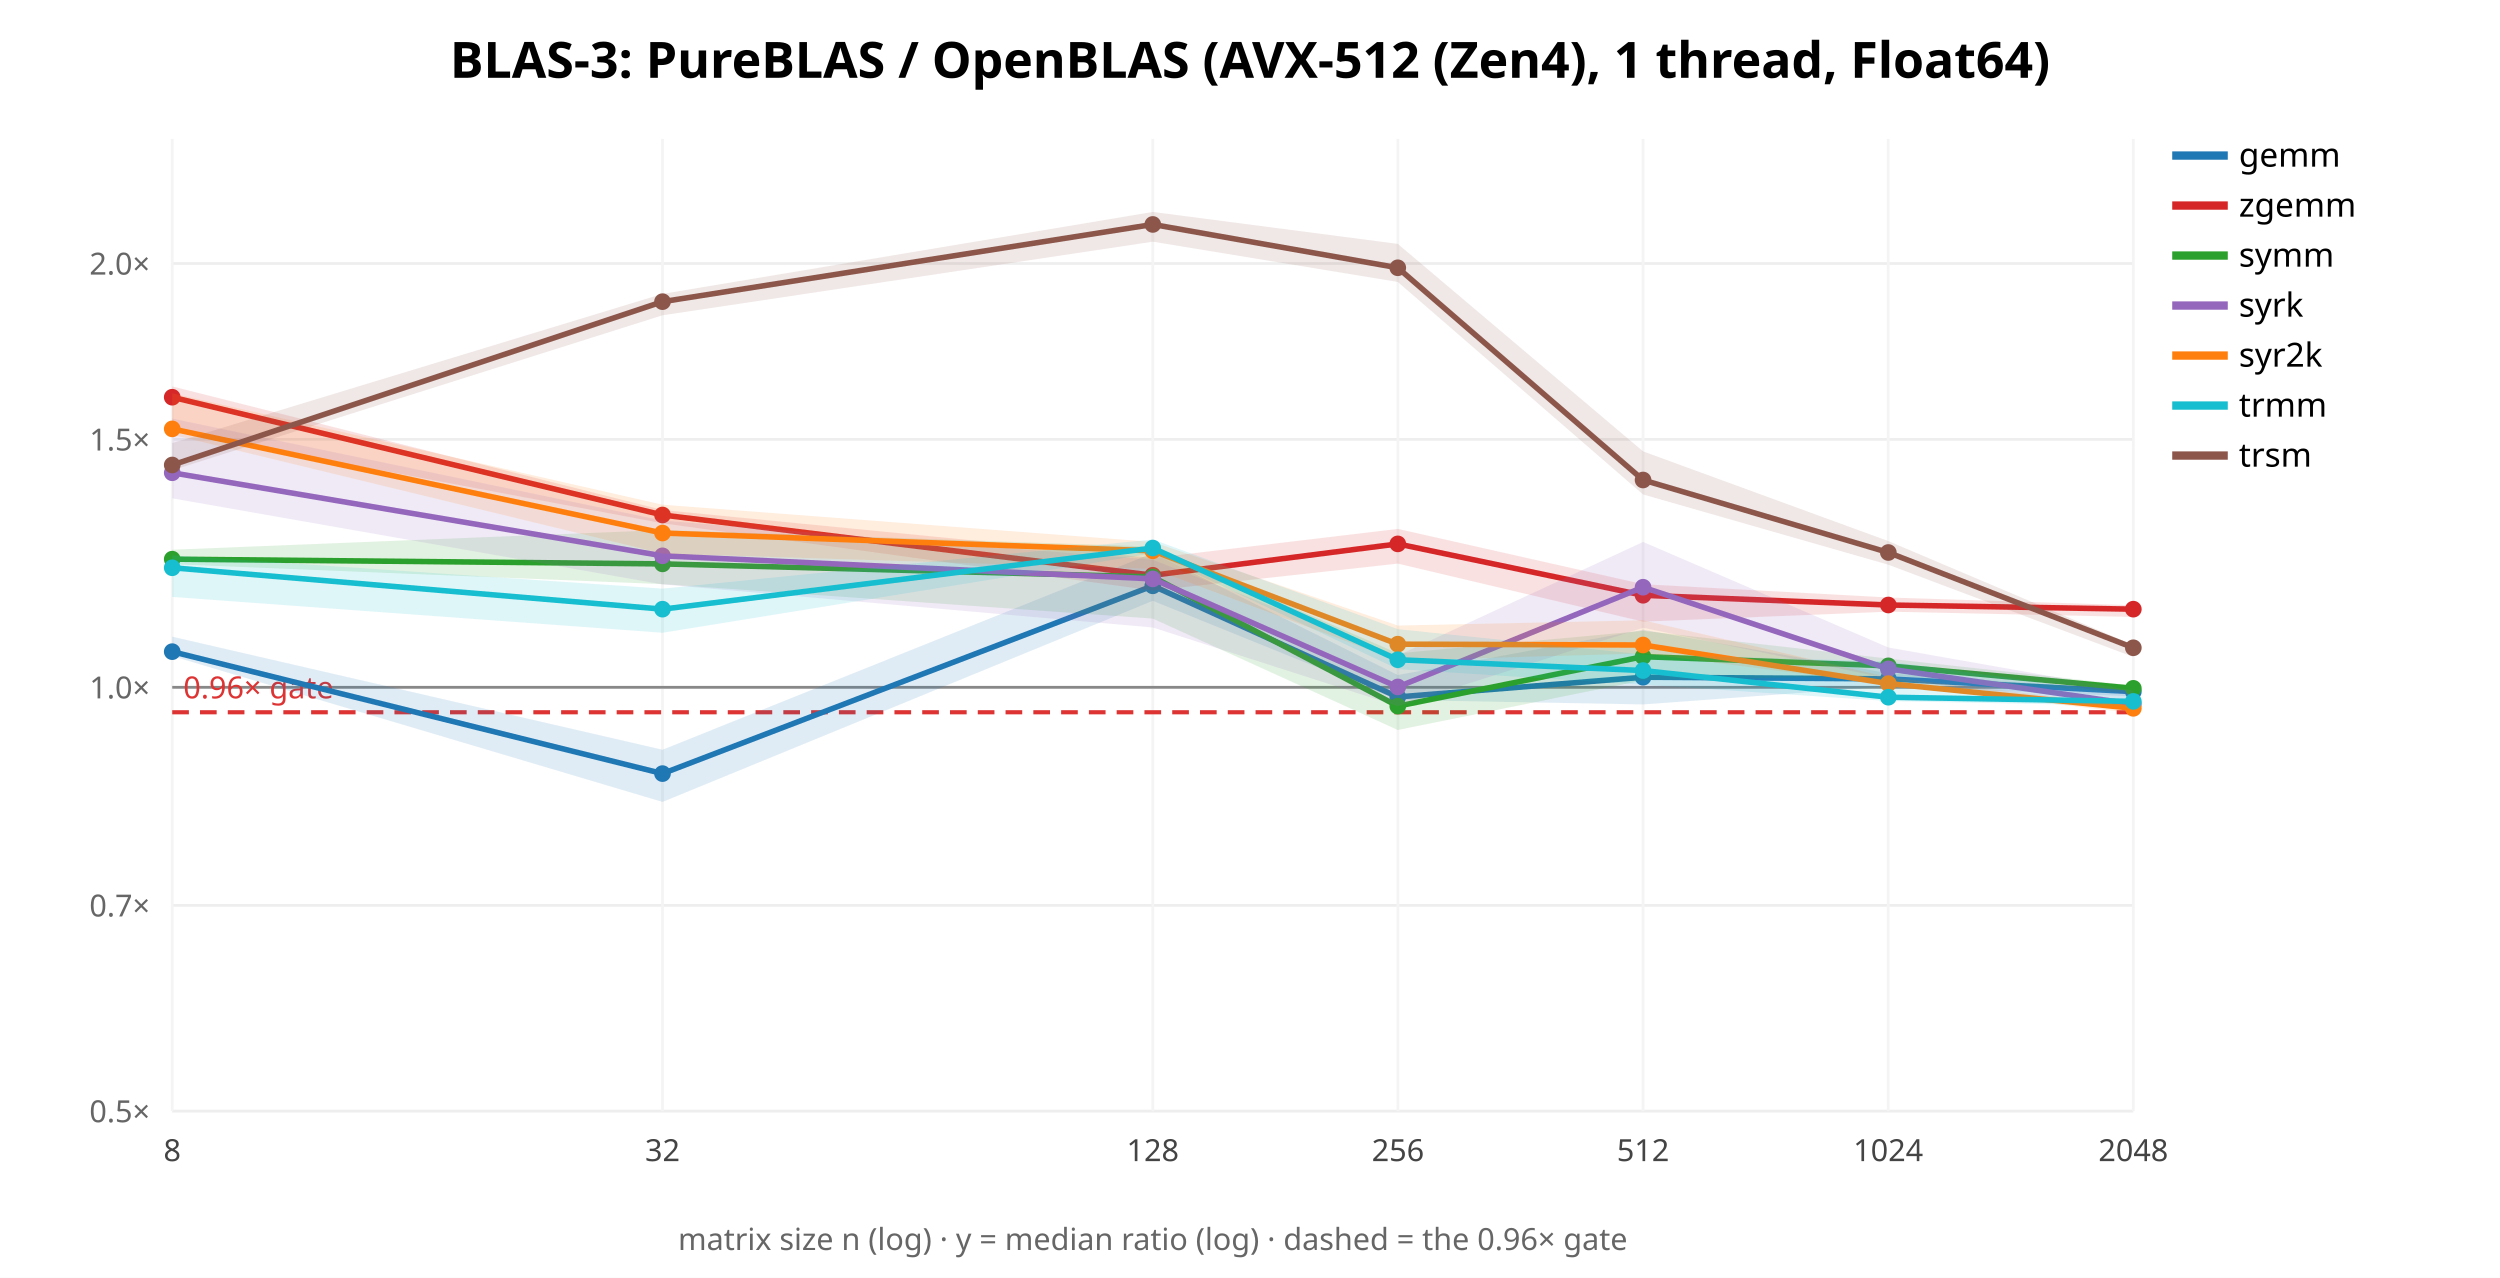
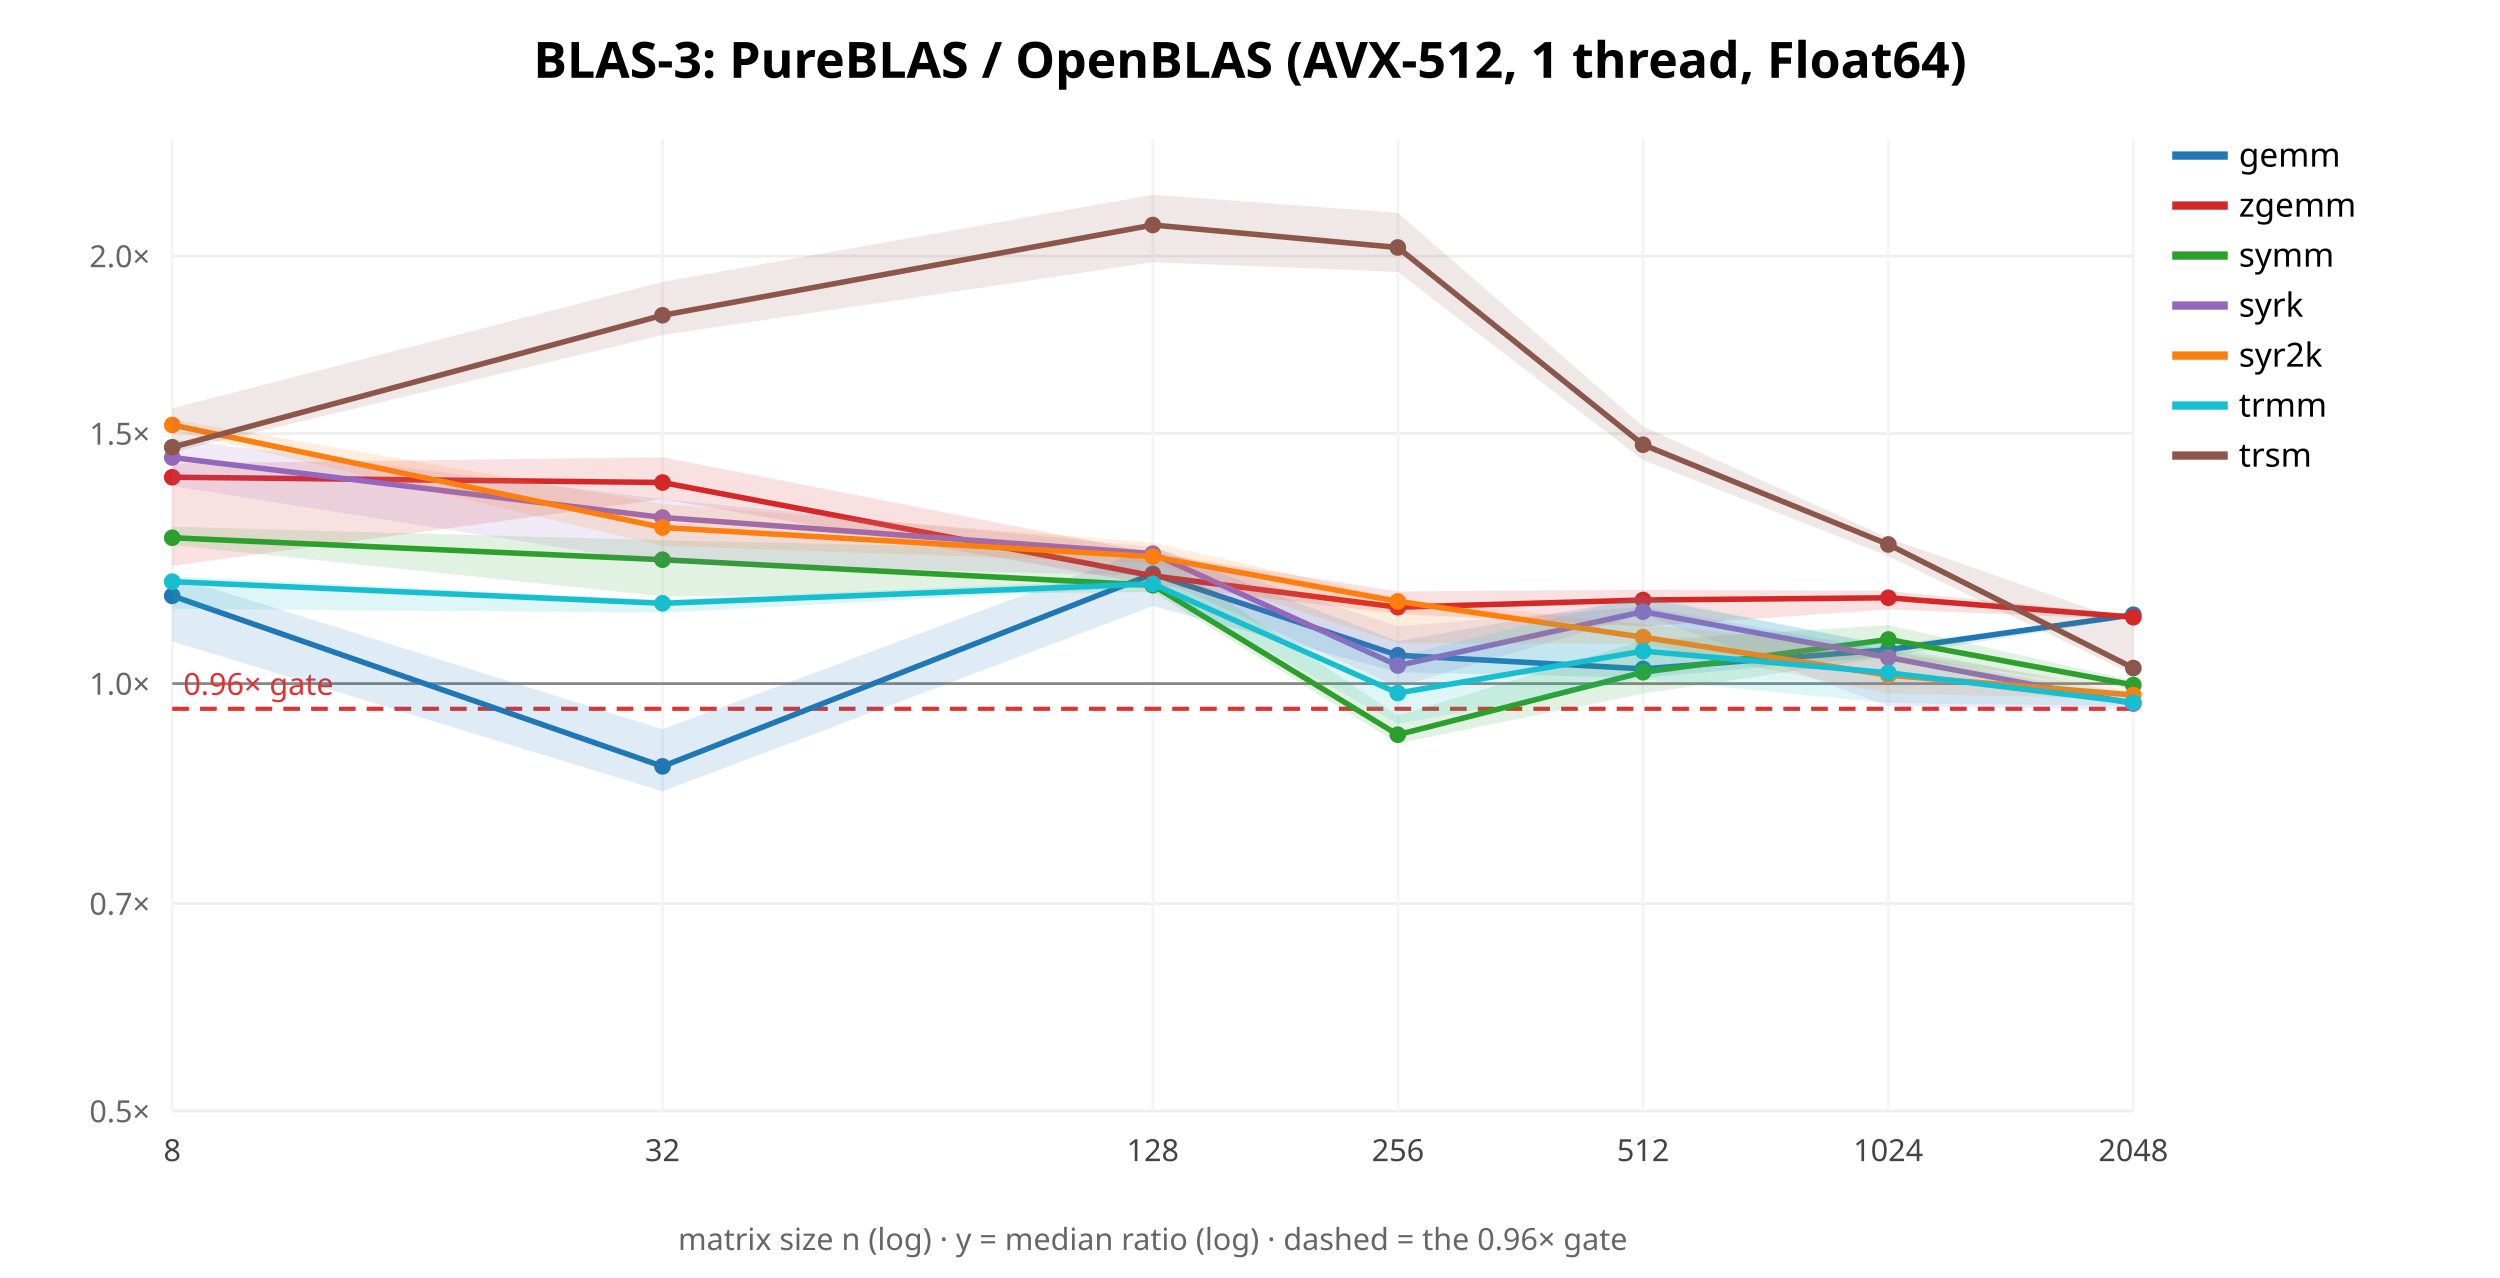
<svg xmlns="http://www.w3.org/2000/svg" width="900" height="460" font-family="sans-serif">
  <rect width="900" height="460" fill="white" />
-   <text x="450.0" y="28" text-anchor="middle" font-size="18" font-weight="bold">BLAS-3: PureBLAS / OpenBLAS (AVX-512 (Zen4), 1 thread, Float64)</text>
+   <text x="450.0" y="28" text-anchor="middle" font-size="18" font-weight="bold">BLAS-3: PureBLAS / OpenBLAS (AVX-512, 1 thread, Float64)</text>
  <line x1="62" y1="400.0" x2="768" y2="400.0" stroke="#eee" />
  <text x="54" y="404.0" text-anchor="end" font-size="11" fill="#666">0.5×</text>
-   <line x1="62" y1="325.938" x2="768" y2="325.938" stroke="#eee" />
-   <text x="54" y="329.938" text-anchor="end" font-size="11" fill="#666">0.7×</text>
-   <line x1="62" y1="247.43" x2="768" y2="247.43" stroke="#eee" />
-   <text x="54" y="251.43" text-anchor="end" font-size="11" fill="#666">1.0×</text>
-   <line x1="62" y1="158.182" x2="768" y2="158.182" stroke="#eee" />
-   <text x="54" y="162.182" text-anchor="end" font-size="11" fill="#666">1.5×</text>
-   <line x1="62" y1="94.859" x2="768" y2="94.859" stroke="#eee" />
-   <text x="54" y="98.859" text-anchor="end" font-size="11" fill="#666">2.0×</text>
+   <line x1="62" y1="325.293" x2="768" y2="325.293" stroke="#eee" />
+   <text x="54" y="329.293" text-anchor="end" font-size="11" fill="#666">0.7×</text>
+   <line x1="62" y1="246.101" x2="768" y2="246.101" stroke="#eee" />
+   <text x="54" y="250.101" text-anchor="end" font-size="11" fill="#666">1.0×</text>
+   <line x1="62" y1="156.076" x2="768" y2="156.076" stroke="#eee" />
+   <text x="54" y="160.076" text-anchor="end" font-size="11" fill="#666">1.5×</text>
+   <line x1="62" y1="92.202" x2="768" y2="92.202" stroke="#eee" />
+   <text x="54" y="96.202" text-anchor="end" font-size="11" fill="#666">2.0×</text>
  <line x1="62.0" y1="50" x2="62.0" y2="400" stroke="#f4f4f4" />
  <text x="62.0" y="418" text-anchor="middle" font-size="11" fill="#444">8</text>
  <line x1="238.5" y1="50" x2="238.5" y2="400" stroke="#f4f4f4" />
  <text x="238.5" y="418" text-anchor="middle" font-size="11" fill="#444">32</text>
  <line x1="415.0" y1="50" x2="415.0" y2="400" stroke="#f4f4f4" />
  <text x="415.0" y="418" text-anchor="middle" font-size="11" fill="#444">128</text>
  <line x1="503.25" y1="50" x2="503.25" y2="400" stroke="#f4f4f4" />
  <text x="503.25" y="418" text-anchor="middle" font-size="11" fill="#444">256</text>
  <line x1="591.5" y1="50" x2="591.5" y2="400" stroke="#f4f4f4" />
  <text x="591.5" y="418" text-anchor="middle" font-size="11" fill="#444">512</text>
  <line x1="679.75" y1="50" x2="679.75" y2="400" stroke="#f4f4f4" />
  <text x="679.75" y="418" text-anchor="middle" font-size="11" fill="#444">1024</text>
  <line x1="768.0" y1="50" x2="768.0" y2="400" stroke="#f4f4f4" />
  <text x="768.0" y="418" text-anchor="middle" font-size="11" fill="#444">2048</text>
-   <line x1="62" y1="247.43" x2="768" y2="247.43" stroke="#888" />
-   <line x1="62" y1="256.415" x2="768" y2="256.415" stroke="#d33" stroke-width="1.5" stroke-dasharray="6 4" />
-   <text x="66" y="251.415" font-size="11" fill="#d33">0.96× gate</text>
-   <polygon points="62.0,229.2 238.5,269.9 415.0,199.1 503.2,243.0 591.5,226.7 679.8,242.4 768.0,248.5 768.0,250.7 679.8,247.1 591.5,253.6 503.2,252.0 415.0,216.3 238.5,288.7 62.0,236.2" fill="#1f77b4" opacity="0.14" stroke="none" />
-   <polyline points="62.0,234.6 238.5,278.5 415.0,210.9 503.2,250.9 591.5,243.8 679.8,244.4 768.0,249.0" fill="none" stroke="#1f77b4" stroke-width="2" />
-   <circle cx="62.0" cy="234.6" r="3" fill="#1f77b4" />
-   <circle cx="238.5" cy="278.5" r="3" fill="#1f77b4" />
-   <circle cx="415.0" cy="210.9" r="3" fill="#1f77b4" />
-   <circle cx="503.2" cy="250.9" r="3" fill="#1f77b4" />
-   <circle cx="591.5" cy="243.8" r="3" fill="#1f77b4" />
-   <circle cx="679.8" cy="244.4" r="3" fill="#1f77b4" />
-   <circle cx="768.0" cy="249.0" r="3" fill="#1f77b4" />
+   <line x1="62" y1="246.101" x2="768" y2="246.101" stroke="#888" />
+   <line x1="62" y1="255.164" x2="768" y2="255.164" stroke="#d33" stroke-width="1.5" stroke-dasharray="6 4" />
+   <text x="66" y="250.164" font-size="11" fill="#d33">0.96× gate</text>
+   <polygon points="62.0,207.3 238.5,262.5 415.0,196.9 503.2,230.8 591.5,215.2 679.8,232.3 768.0,220.7 768.0,222.3 679.8,236.2 591.5,244.0 503.2,242.0 415.0,218.2 238.5,284.9 62.0,230.9" fill="#1f77b4" opacity="0.14" stroke="none" />
+   <polyline points="62.0,214.5 238.5,275.9 415.0,206.6 503.2,235.9 591.5,240.8 679.8,233.9 768.0,221.3" fill="none" stroke="#1f77b4" stroke-width="2" />
+   <circle cx="62.0" cy="214.5" r="3" fill="#1f77b4" />
+   <circle cx="238.5" cy="275.9" r="3" fill="#1f77b4" />
+   <circle cx="415.0" cy="206.6" r="3" fill="#1f77b4" />
+   <circle cx="503.2" cy="235.9" r="3" fill="#1f77b4" />
+   <circle cx="591.5" cy="240.8" r="3" fill="#1f77b4" />
+   <circle cx="679.8" cy="233.9" r="3" fill="#1f77b4" />
+   <circle cx="768.0" cy="221.3" r="3" fill="#1f77b4" />
  <line x1="782" y1="56" x2="802" y2="56" stroke="#1f77b4" stroke-width="3" />
  <text x="806" y="60" font-size="12">gemm</text>
-   <polygon points="62.0,139.1 238.5,183.6 415.0,200.9 503.2,190.4 591.5,210.3 679.8,215.1 768.0,217.9 768.0,222.1 679.8,220.2 591.5,223.8 503.2,202.9 415.0,212.6 238.5,188.4 62.0,155.2" fill="#d62728" opacity="0.14" stroke="none" />
-   <polyline points="62.0,143.0 238.5,185.4 415.0,207.1 503.2,195.8 591.5,214.3 679.8,217.8 768.0,219.3" fill="none" stroke="#d62728" stroke-width="2" />
-   <circle cx="62.0" cy="143.0" r="3" fill="#d62728" />
-   <circle cx="238.5" cy="185.4" r="3" fill="#d62728" />
-   <circle cx="415.0" cy="207.1" r="3" fill="#d62728" />
-   <circle cx="503.2" cy="195.8" r="3" fill="#d62728" />
-   <circle cx="591.5" cy="214.3" r="3" fill="#d62728" />
-   <circle cx="679.8" cy="217.8" r="3" fill="#d62728" />
-   <circle cx="768.0" cy="219.3" r="3" fill="#d62728" />
+   <polygon points="62.0,166.8 238.5,164.6 415.0,199.1 503.2,212.9 591.5,212.3 679.8,212.7 768.0,221.3 768.0,223.0 679.8,219.4 591.5,225.5 503.2,221.0 415.0,210.5 238.5,179.7 62.0,203.7" fill="#d62728" opacity="0.14" stroke="none" />
+   <polyline points="62.0,171.8 238.5,173.7 415.0,207.3 503.2,218.6 591.5,216.0 679.8,215.2 768.0,222.2" fill="none" stroke="#d62728" stroke-width="2" />
+   <circle cx="62.0" cy="171.8" r="3" fill="#d62728" />
+   <circle cx="238.5" cy="173.7" r="3" fill="#d62728" />
+   <circle cx="415.0" cy="207.3" r="3" fill="#d62728" />
+   <circle cx="503.2" cy="218.6" r="3" fill="#d62728" />
+   <circle cx="591.5" cy="216.0" r="3" fill="#d62728" />
+   <circle cx="679.8" cy="215.2" r="3" fill="#d62728" />
+   <circle cx="768.0" cy="222.2" r="3" fill="#d62728" />
  <line x1="782" y1="74" x2="802" y2="74" stroke="#d62728" stroke-width="3" />
  <text x="806" y="78" font-size="12">zgemm</text>
-   <polygon points="62.0,197.9 238.5,190.8 415.0,196.8 503.2,235.2 591.5,227.1 679.8,237.1 768.0,246.8 768.0,249.6 679.8,243.2 591.5,244.9 503.2,262.8 415.0,222.7 238.5,210.3 62.0,203.1" fill="#2ca02c" opacity="0.14" stroke="none" />
-   <polyline points="62.0,201.3 238.5,203.0 415.0,207.7 503.2,254.2 591.5,236.4 679.8,239.7 768.0,247.8" fill="none" stroke="#2ca02c" stroke-width="2" />
-   <circle cx="62.0" cy="201.3" r="3" fill="#2ca02c" />
-   <circle cx="238.5" cy="203.0" r="3" fill="#2ca02c" />
-   <circle cx="415.0" cy="207.7" r="3" fill="#2ca02c" />
-   <circle cx="503.2" cy="254.2" r="3" fill="#2ca02c" />
-   <circle cx="591.5" cy="236.4" r="3" fill="#2ca02c" />
-   <circle cx="679.8" cy="239.7" r="3" fill="#2ca02c" />
-   <circle cx="768.0" cy="247.8" r="3" fill="#2ca02c" />
+   <polygon points="62.0,189.6 238.5,194.5 415.0,198.3 503.2,257.6 591.5,230.6 679.8,225.0 768.0,245.1 768.0,248.1 679.8,236.4 591.5,249.7 503.2,267.6 415.0,213.1 238.5,214.7 62.0,196.2" fill="#2ca02c" opacity="0.14" stroke="none" />
+   <polyline points="62.0,193.6 238.5,201.5 415.0,210.7 503.2,264.5 591.5,242.0 679.8,230.2 768.0,246.6" fill="none" stroke="#2ca02c" stroke-width="2" />
+   <circle cx="62.0" cy="193.6" r="3" fill="#2ca02c" />
+   <circle cx="238.5" cy="201.5" r="3" fill="#2ca02c" />
+   <circle cx="415.0" cy="210.7" r="3" fill="#2ca02c" />
+   <circle cx="503.2" cy="264.5" r="3" fill="#2ca02c" />
+   <circle cx="591.5" cy="242.0" r="3" fill="#2ca02c" />
+   <circle cx="679.8" cy="230.2" r="3" fill="#2ca02c" />
+   <circle cx="768.0" cy="246.6" r="3" fill="#2ca02c" />
  <line x1="782" y1="92" x2="802" y2="92" stroke="#2ca02c" stroke-width="3" />
  <text x="806" y="96" font-size="12">symm</text>
-   <polygon points="62.0,150.7 238.5,187.4 415.0,201.5 503.2,236.0 591.5,195.1 679.8,233.1 768.0,248.7 768.0,255.3 679.8,244.3 591.5,226.0 503.2,254.2 415.0,225.9 238.5,210.4 62.0,179.4" fill="#9467bd" opacity="0.14" stroke="none" />
-   <polyline points="62.0,170.2 238.5,200.1 415.0,208.4 503.2,247.3 591.5,211.4 679.8,240.8 768.0,253.5" fill="none" stroke="#9467bd" stroke-width="2" />
-   <circle cx="62.0" cy="170.2" r="3" fill="#9467bd" />
-   <circle cx="238.5" cy="200.1" r="3" fill="#9467bd" />
-   <circle cx="415.0" cy="208.4" r="3" fill="#9467bd" />
-   <circle cx="503.2" cy="247.3" r="3" fill="#9467bd" />
-   <circle cx="591.5" cy="211.4" r="3" fill="#9467bd" />
-   <circle cx="679.8" cy="240.8" r="3" fill="#9467bd" />
-   <circle cx="768.0" cy="253.5" r="3" fill="#9467bd" />
+   <polygon points="62.0,158.1 238.5,179.7 415.0,196.9 503.2,225.4 591.5,218.4 679.8,234.2 768.0,251.9 768.0,255.5 679.8,254.3 591.5,221.2 503.2,247.3 415.0,207.3 238.5,202.9 62.0,175.0" fill="#9467bd" opacity="0.14" stroke="none" />
+   <polyline points="62.0,164.7 238.5,186.3 415.0,199.3 503.2,239.6 591.5,220.2 679.8,236.7 768.0,253.3" fill="none" stroke="#9467bd" stroke-width="2" />
+   <circle cx="62.0" cy="164.7" r="3" fill="#9467bd" />
+   <circle cx="238.5" cy="186.3" r="3" fill="#9467bd" />
+   <circle cx="415.0" cy="199.3" r="3" fill="#9467bd" />
+   <circle cx="503.2" cy="239.6" r="3" fill="#9467bd" />
+   <circle cx="591.5" cy="220.2" r="3" fill="#9467bd" />
+   <circle cx="679.8" cy="236.7" r="3" fill="#9467bd" />
+   <circle cx="768.0" cy="253.3" r="3" fill="#9467bd" />
  <line x1="782" y1="110" x2="802" y2="110" stroke="#9467bd" stroke-width="3" />
  <text x="806" y="114" font-size="12">syrk</text>
-   <polygon points="62.0,141.6 238.5,181.7 415.0,195.1 503.2,225.2 591.5,223.3 679.8,243.8 768.0,254.1 768.0,256.7 679.8,246.6 591.5,235.2 503.2,237.8 415.0,204.8 238.5,199.3 62.0,156.5" fill="#ff7f0e" opacity="0.14" stroke="none" />
-   <polyline points="62.0,154.4 238.5,191.9 415.0,198.3 503.2,231.9 591.5,232.2 679.8,246.1 768.0,255.0" fill="none" stroke="#ff7f0e" stroke-width="2" />
-   <circle cx="62.0" cy="154.4" r="3" fill="#ff7f0e" />
-   <circle cx="238.5" cy="191.9" r="3" fill="#ff7f0e" />
-   <circle cx="415.0" cy="198.3" r="3" fill="#ff7f0e" />
-   <circle cx="503.2" cy="231.9" r="3" fill="#ff7f0e" />
-   <circle cx="591.5" cy="232.2" r="3" fill="#ff7f0e" />
-   <circle cx="679.8" cy="246.1" r="3" fill="#ff7f0e" />
-   <circle cx="768.0" cy="255.0" r="3" fill="#ff7f0e" />
+   <polygon points="62.0,151.0 238.5,181.4 415.0,195.4 503.2,215.5 591.5,224.7 679.8,233.8 768.0,248.7 768.0,251.6 679.8,249.7 591.5,231.8 503.2,231.6 415.0,202.7 238.5,196.5 62.0,155.0" fill="#ff7f0e" opacity="0.14" stroke="none" />
+   <polyline points="62.0,153.0 238.5,189.9 415.0,200.4 503.2,216.5 591.5,229.4 679.8,243.1 768.0,250.2" fill="none" stroke="#ff7f0e" stroke-width="2" />
+   <circle cx="62.0" cy="153.0" r="3" fill="#ff7f0e" />
+   <circle cx="238.5" cy="189.9" r="3" fill="#ff7f0e" />
+   <circle cx="415.0" cy="200.4" r="3" fill="#ff7f0e" />
+   <circle cx="503.2" cy="216.5" r="3" fill="#ff7f0e" />
+   <circle cx="591.5" cy="229.4" r="3" fill="#ff7f0e" />
+   <circle cx="679.8" cy="243.1" r="3" fill="#ff7f0e" />
+   <circle cx="768.0" cy="250.2" r="3" fill="#ff7f0e" />
  <line x1="782" y1="128" x2="802" y2="128" stroke="#ff7f0e" stroke-width="3" />
  <text x="806" y="132" font-size="12">syr2k</text>
-   <polygon points="62.0,199.9 238.5,211.9 415.0,194.2 503.2,226.5 591.5,235.6 679.8,238.1 768.0,250.2 768.0,254.1 679.8,252.4 591.5,246.5 503.2,240.9 415.0,199.2 238.5,227.8 62.0,214.9" fill="#17becf" opacity="0.14" stroke="none" />
-   <polyline points="62.0,204.4 238.5,219.3 415.0,197.3 503.2,237.5 591.5,241.4 679.8,251.0 768.0,252.5" fill="none" stroke="#17becf" stroke-width="2" />
-   <circle cx="62.0" cy="204.4" r="3" fill="#17becf" />
-   <circle cx="238.5" cy="219.3" r="3" fill="#17becf" />
-   <circle cx="415.0" cy="197.3" r="3" fill="#17becf" />
-   <circle cx="503.2" cy="237.5" r="3" fill="#17becf" />
-   <circle cx="591.5" cy="241.4" r="3" fill="#17becf" />
-   <circle cx="679.8" cy="251.0" r="3" fill="#17becf" />
-   <circle cx="768.0" cy="252.5" r="3" fill="#17becf" />
+   <polygon points="62.0,207.5 238.5,215.9 415.0,208.3 503.2,236.4 591.5,214.5 679.8,232.6 768.0,250.0 768.0,254.2 679.8,253.1 591.5,244.6 503.2,260.6 415.0,211.2 238.5,220.6 62.0,219.2" fill="#17becf" opacity="0.14" stroke="none" />
+   <polyline points="62.0,209.4 238.5,217.2 415.0,210.2 503.2,249.5 591.5,234.4 679.8,242.2 768.0,252.9" fill="none" stroke="#17becf" stroke-width="2" />
+   <circle cx="62.0" cy="209.4" r="3" fill="#17becf" />
+   <circle cx="238.5" cy="217.2" r="3" fill="#17becf" />
+   <circle cx="415.0" cy="210.2" r="3" fill="#17becf" />
+   <circle cx="503.2" cy="249.5" r="3" fill="#17becf" />
+   <circle cx="591.5" cy="234.4" r="3" fill="#17becf" />
+   <circle cx="679.8" cy="242.2" r="3" fill="#17becf" />
+   <circle cx="768.0" cy="252.9" r="3" fill="#17becf" />
  <line x1="782" y1="146" x2="802" y2="146" stroke="#17becf" stroke-width="3" />
  <text x="806" y="150" font-size="12">trmm</text>
-   <polygon points="62.0,159.5 238.5,105.8 415.0,76.3 503.2,87.8 591.5,162.5 679.8,194.8 768.0,232.2 768.0,236.5 679.8,203.3 591.5,178.0 503.2,101.5 415.0,87.0 238.5,113.5 62.0,169.3" fill="#8c564b" opacity="0.14" stroke="none" />
-   <polyline points="62.0,167.4 238.5,108.6 415.0,80.8 503.2,96.4 591.5,172.8 679.8,198.9 768.0,233.2" fill="none" stroke="#8c564b" stroke-width="2" />
-   <circle cx="62.0" cy="167.4" r="3" fill="#8c564b" />
-   <circle cx="238.5" cy="108.6" r="3" fill="#8c564b" />
-   <circle cx="415.0" cy="80.8" r="3" fill="#8c564b" />
-   <circle cx="503.2" cy="96.4" r="3" fill="#8c564b" />
-   <circle cx="591.5" cy="172.8" r="3" fill="#8c564b" />
-   <circle cx="679.8" cy="198.9" r="3" fill="#8c564b" />
-   <circle cx="768.0" cy="233.2" r="3" fill="#8c564b" />
+   <polygon points="62.0,147.0 238.5,101.5 415.0,70.1 503.2,76.6 591.5,153.5 679.8,193.7 768.0,224.6 768.0,242.9 679.8,200.2 591.5,165.6 503.2,97.9 415.0,94.4 238.5,120.6 62.0,162.8" fill="#8c564b" opacity="0.14" stroke="none" />
+   <polyline points="62.0,161.0 238.5,113.5 415.0,81.0 503.2,89.1 591.5,160.1 679.8,196.0 768.0,240.5" fill="none" stroke="#8c564b" stroke-width="2" />
+   <circle cx="62.0" cy="161.0" r="3" fill="#8c564b" />
+   <circle cx="238.5" cy="113.5" r="3" fill="#8c564b" />
+   <circle cx="415.0" cy="81.0" r="3" fill="#8c564b" />
+   <circle cx="503.2" cy="89.1" r="3" fill="#8c564b" />
+   <circle cx="591.5" cy="160.1" r="3" fill="#8c564b" />
+   <circle cx="679.8" cy="196.0" r="3" fill="#8c564b" />
+   <circle cx="768.0" cy="240.5" r="3" fill="#8c564b" />
  <line x1="782" y1="164" x2="802" y2="164" stroke="#8c564b" stroke-width="3" />
  <text x="806" y="168" font-size="12">trsm</text>
  <text x="415.0" y="450" text-anchor="middle" font-size="11" fill="#666">matrix size n (log) · y = median ratio (log) · dashed = the 0.96× gate</text>
</svg>
